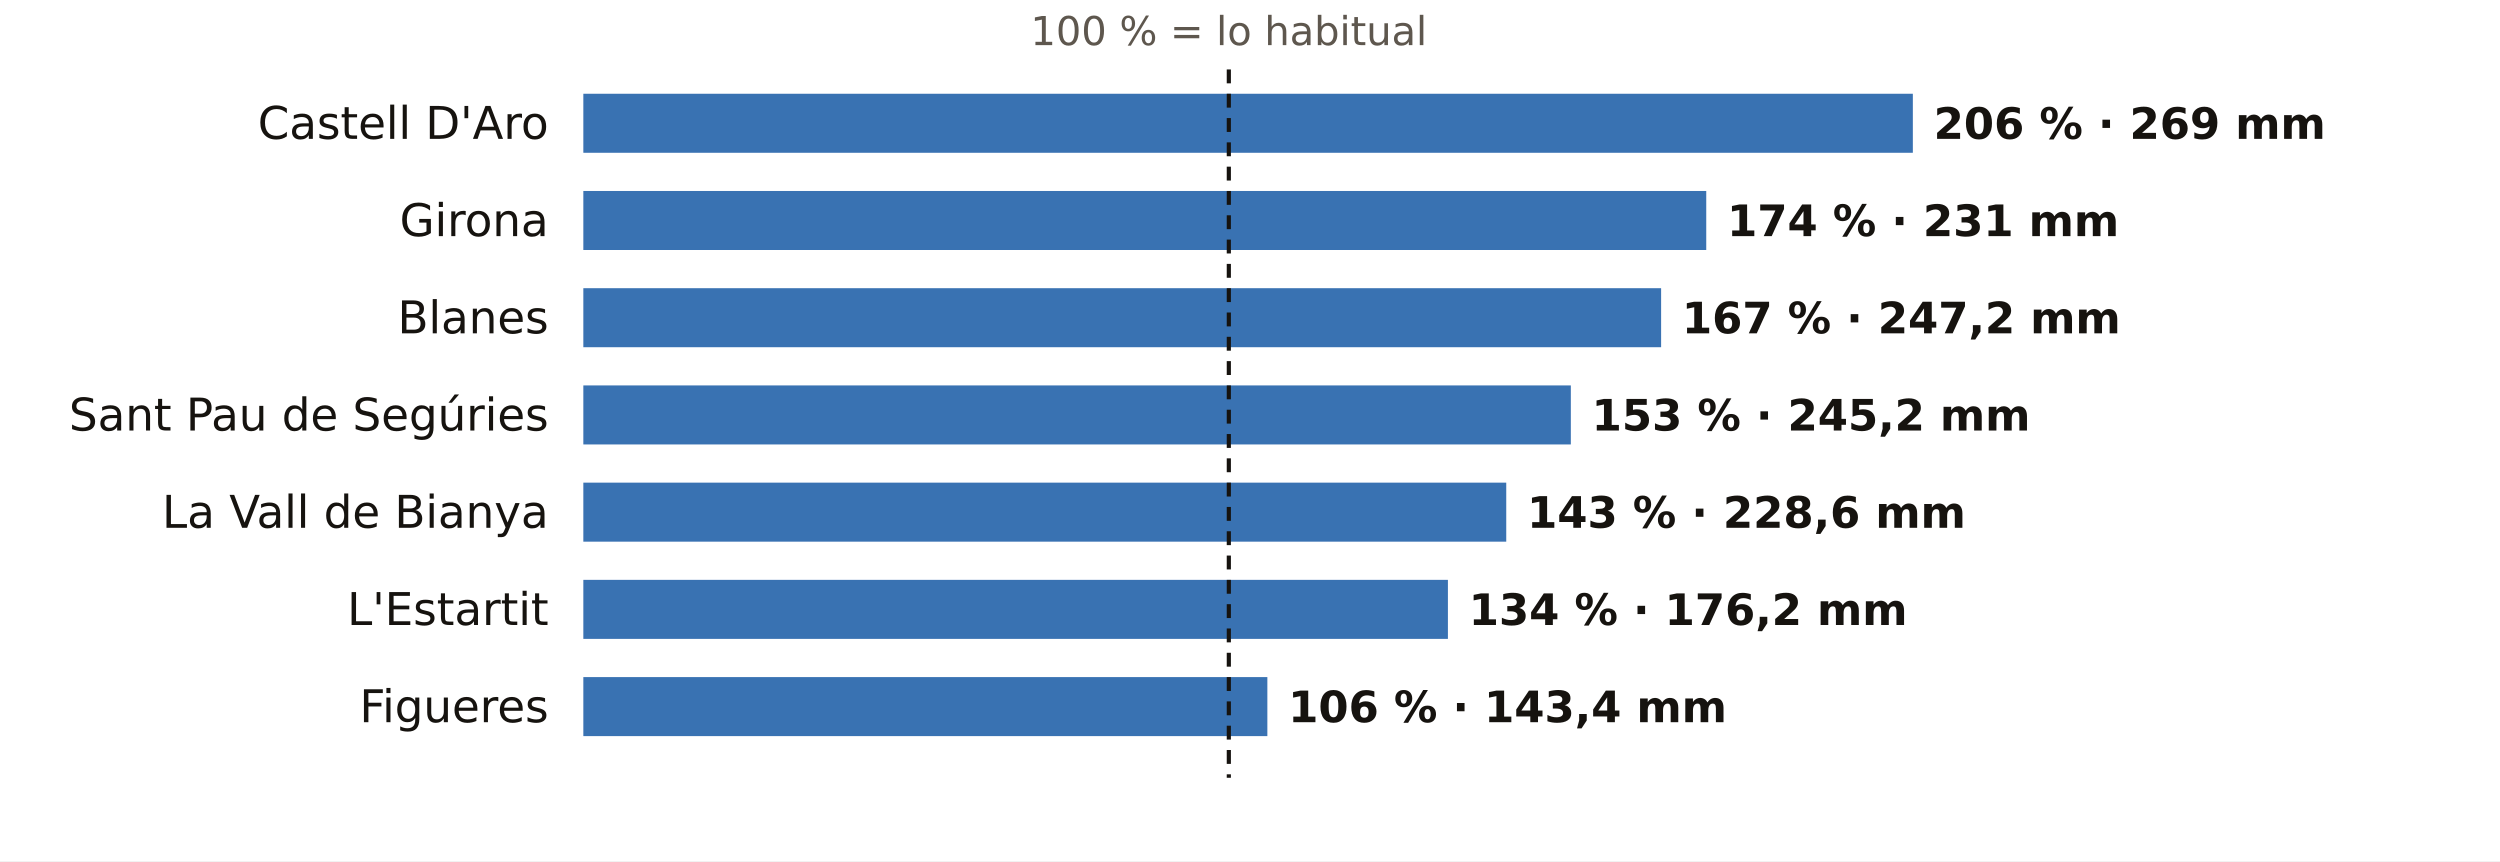
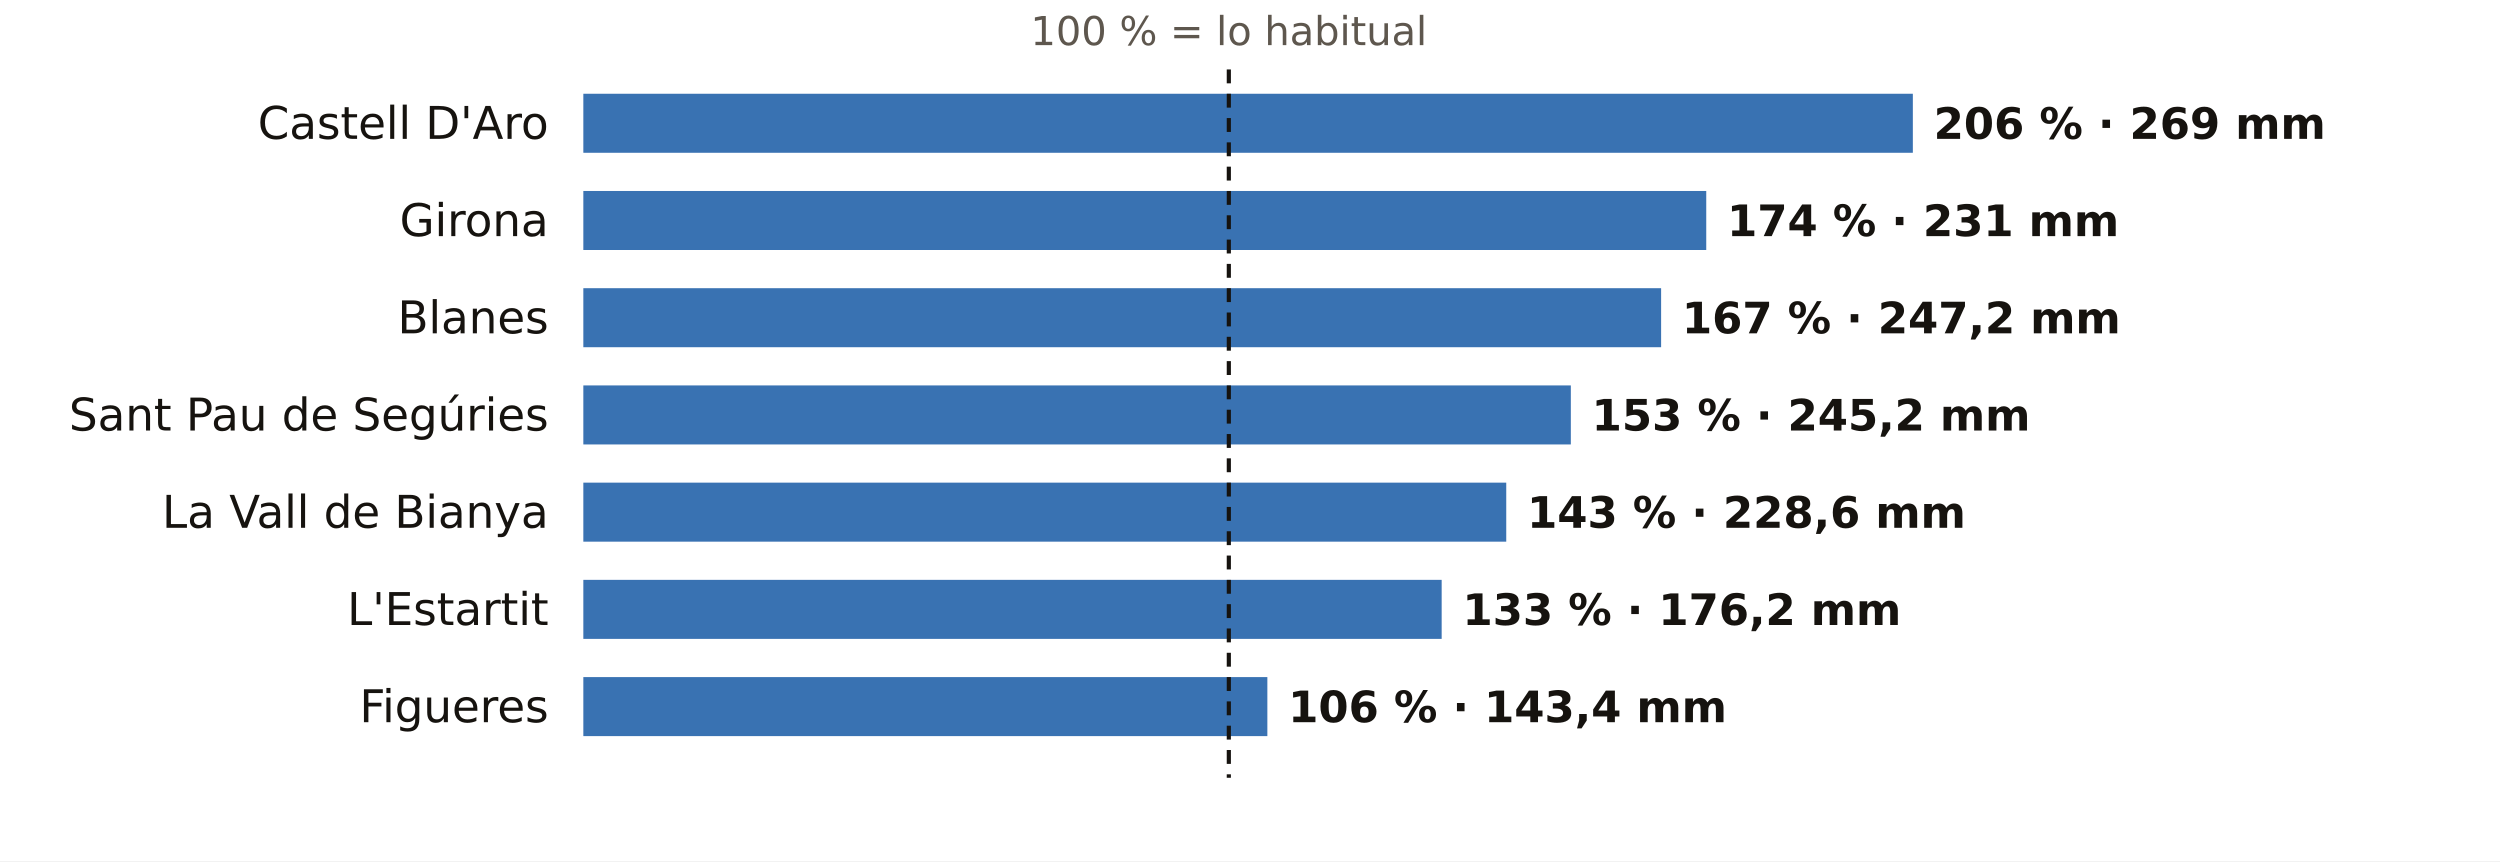
<svg xmlns="http://www.w3.org/2000/svg" viewBox="0 0 720 248" width="720" height="248" role="img" aria-label="El otoño en los pluviómetros de AEMET de Girona: % de lo habitual">
  <rect width="720" height="248" fill="#FFFFFF" />
  <text x="353.9" y="13.0" font-size="11.5" fill="#5E574E" text-anchor="middle" font-weight="400" font-family="Public Sans, DejaVu Sans, Arial, sans-serif">100 % = lo habitual</text>
  <text x="158.0" y="40.0" font-size="13" fill="#16130F" text-anchor="end" font-weight="500" font-family="Public Sans, DejaVu Sans, Arial, sans-serif">Castell D'Aro</text>
  <rect x="168" y="27" width="382.9" height="17" fill="#1F5FA8" opacity="0.88" />
  <text x="556.9" y="40.0" font-size="12.5" fill="#16130F" text-anchor="start" font-weight="600" font-family="Public Sans, DejaVu Sans, Arial, sans-serif">206 % · 269 mm</text>
  <text x="158.0" y="68.0" font-size="13" fill="#16130F" text-anchor="end" font-weight="500" font-family="Public Sans, DejaVu Sans, Arial, sans-serif">Girona</text>
  <rect x="168" y="55" width="323.4" height="17" fill="#1F5FA8" opacity="0.88" />
  <text x="497.4" y="68.0" font-size="12.5" fill="#16130F" text-anchor="start" font-weight="600" font-family="Public Sans, DejaVu Sans, Arial, sans-serif">174 % · 231 mm</text>
  <text x="158.0" y="96.0" font-size="13" fill="#16130F" text-anchor="end" font-weight="500" font-family="Public Sans, DejaVu Sans, Arial, sans-serif">Blanes</text>
  <rect x="168" y="83" width="310.4" height="17" fill="#1F5FA8" opacity="0.88" />
  <text x="484.4" y="96.0" font-size="12.5" fill="#16130F" text-anchor="start" font-weight="600" font-family="Public Sans, DejaVu Sans, Arial, sans-serif">167 % · 247,2 mm</text>
  <text x="158.0" y="124.0" font-size="13" fill="#16130F" text-anchor="end" font-weight="500" font-family="Public Sans, DejaVu Sans, Arial, sans-serif">Sant Pau de Segúries</text>
  <rect x="168" y="111" width="284.4" height="17" fill="#1F5FA8" opacity="0.88" />
  <text x="458.4" y="124.0" font-size="12.5" fill="#16130F" text-anchor="start" font-weight="600" font-family="Public Sans, DejaVu Sans, Arial, sans-serif">153 % · 245,2 mm</text>
  <text x="158.0" y="152.0" font-size="13" fill="#16130F" text-anchor="end" font-weight="500" font-family="Public Sans, DejaVu Sans, Arial, sans-serif">La Vall de Bianya</text>
  <rect x="168" y="139" width="265.8" height="17" fill="#1F5FA8" opacity="0.88" />
  <text x="439.8" y="152.0" font-size="12.5" fill="#16130F" text-anchor="start" font-weight="600" font-family="Public Sans, DejaVu Sans, Arial, sans-serif">143 % · 228,6 mm</text>
  <text x="158.0" y="180.0" font-size="13" fill="#16130F" text-anchor="end" font-weight="500" font-family="Public Sans, DejaVu Sans, Arial, sans-serif">L'Estartit</text>
-   <rect x="168" y="167" width="249.0" height="17" fill="#1F5FA8" opacity="0.88" />
-   <text x="423.0" y="180.0" font-size="12.5" fill="#16130F" text-anchor="start" font-weight="600" font-family="Public Sans, DejaVu Sans, Arial, sans-serif">134 % · 176,2 mm</text>
+   <rect x="168" y="167" width="247.2" height="17" fill="#1F5FA8" opacity="0.88" />
+   <text x="421.2" y="180.0" font-size="12.5" fill="#16130F" text-anchor="start" font-weight="600" font-family="Public Sans, DejaVu Sans, Arial, sans-serif">133 % · 176,2 mm</text>
  <text x="158.0" y="208.0" font-size="13" fill="#16130F" text-anchor="end" font-weight="500" font-family="Public Sans, DejaVu Sans, Arial, sans-serif">Figueres</text>
  <rect x="168" y="195" width="197.0" height="17" fill="#1F5FA8" opacity="0.88" />
  <text x="371.0" y="208.0" font-size="12.5" fill="#16130F" text-anchor="start" font-weight="600" font-family="Public Sans, DejaVu Sans, Arial, sans-serif">106 % · 143,4 mm</text>
  <line x1="353.9" x2="353.9" y1="20" y2="224" stroke="#16130F" stroke-width="1.2" stroke-dasharray="4 3" />
</svg>
